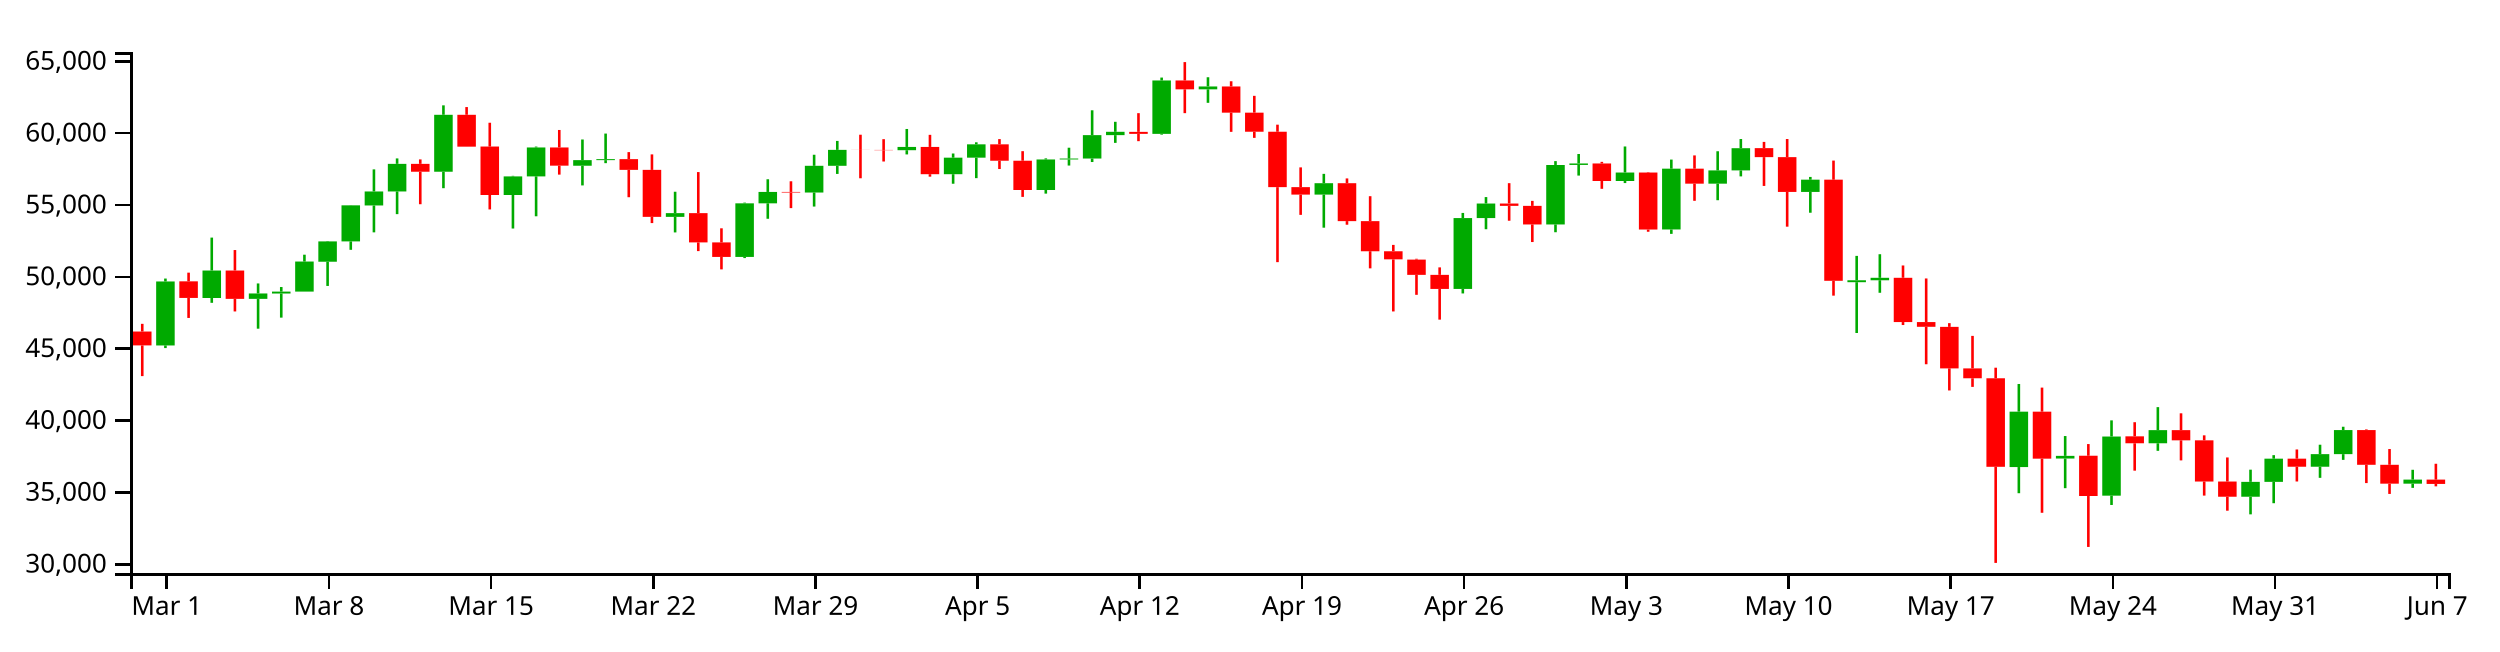
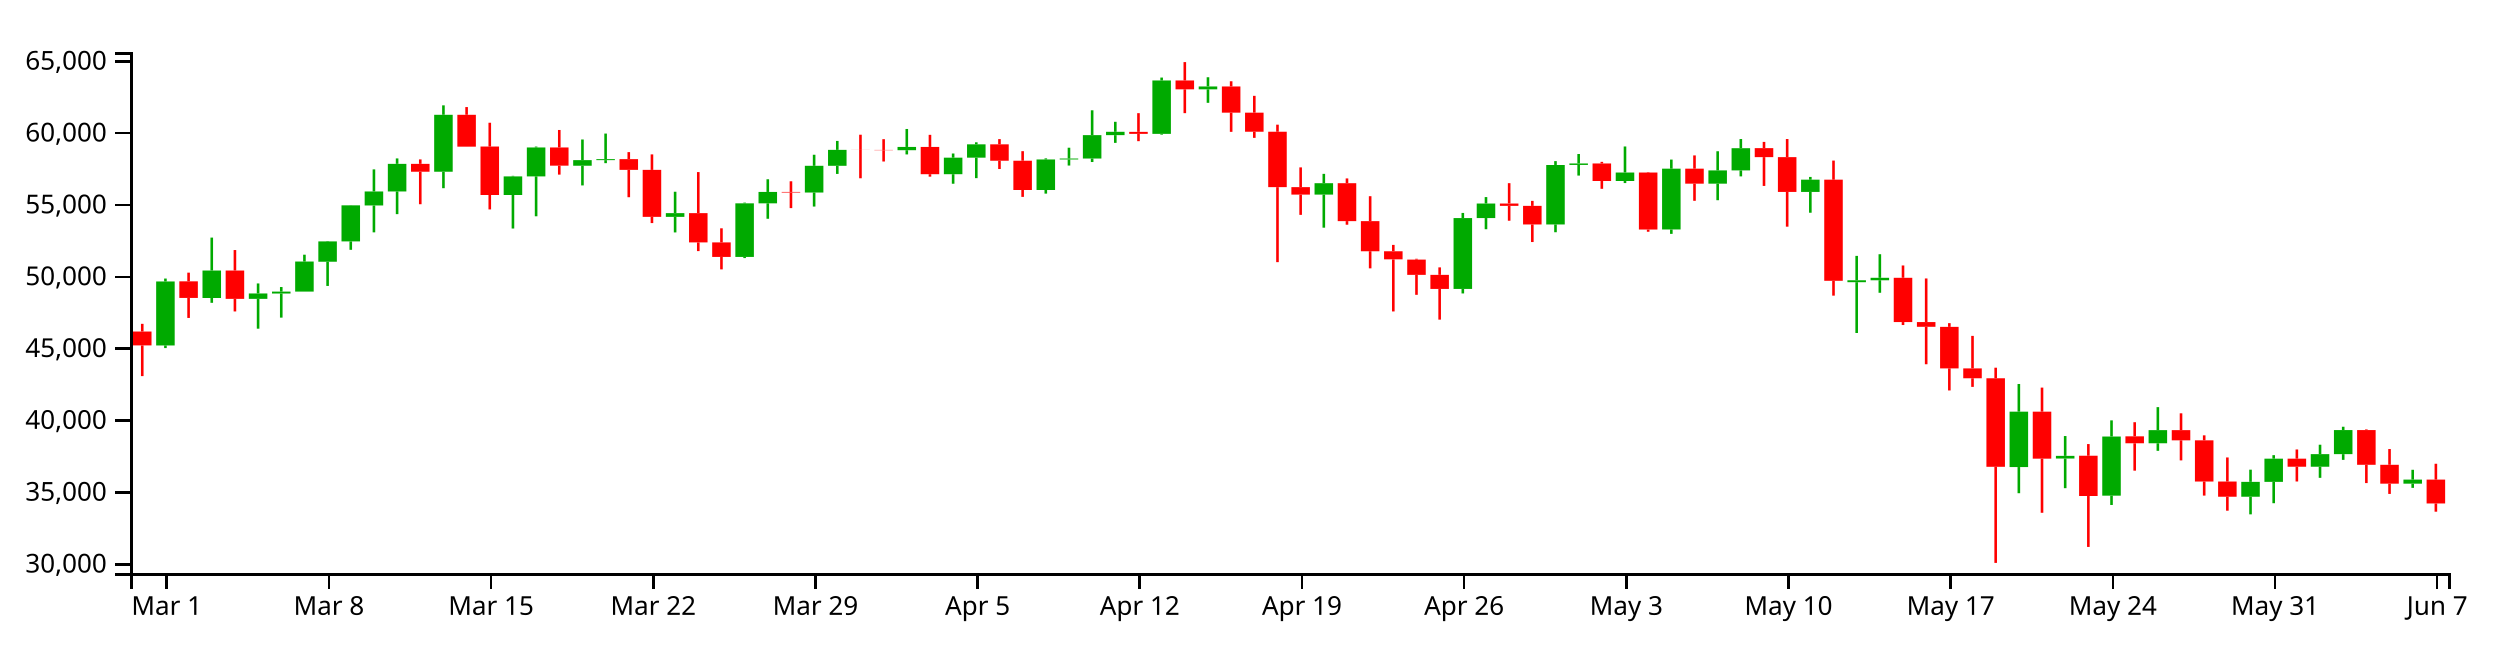
<svg xmlns="http://www.w3.org/2000/svg" version="1.1" width="960" height="250">
  <g transform="translate(50,20)">
    <style>.axis path,.axis line{fill:none;stroke:#000;shape-rendering:crispEdges;}path.candle{stroke:#000000;}path.candle.body{stroke-width:0;}path.candle.up{fill:#00AA00;stroke:#00AA00;}path.candle.down{fill:#FF0000;stroke:#FF0000;}</style>
    <g class="candlestick">
      <g class="data">
        <path class="candle body up" d="M 9.964 112.651 l 7.117 0 L 17.081 88.082 l -7.117 0 L 9.964 112.651 M 27.757 94.429 l 7.117 0 L 34.874 83.876 l -7.117 0 L 27.757 94.429 M 45.55 94.774 l 7.117 0 L 52.667 92.691 l -7.117 0 L 45.55 94.774 M 54.446 92.718 l 7.117 0 L 61.563 91.971 l -7.117 0 L 54.446 92.718 M 63.343 91.971 l 7.117 0 L 70.46 80.442 l -7.117 0 L 63.343 91.971 M 72.239 80.512 l 7.117 0 L 79.356 72.698 l -7.117 0 L 72.239 80.512 M 81.136 72.698 l 7.117 0 L 88.253 58.853 l -7.117 0 L 81.136 72.698 M 90.032 58.907 l 7.117 0 L 97.149 53.517 l -7.117 0 L 90.032 58.907 M 98.928 53.517 l 7.117 0 L 106.046 42.915 l -7.117 0 L 98.928 53.517 M 116.721 45.957 l 7.117 0 L 123.838 24.071 l -7.117 0 L 116.721 45.957 M 143.411 54.877 l 7.117 0 L 150.528 47.728 l -7.117 0 L 143.411 54.877 M 152.307 47.728 l 7.117 0 L 159.424 36.626 l -7.117 0 L 152.307 47.728 M 170.1 43.644 l 7.117 0 L 177.217 41.498 l -7.117 0 L 170.1 43.644 M 178.996 41.498 l 7.117 0 L 186.114 41.099 l -7.117 0 L 178.996 41.498 M 205.686 63.274 l 7.117 0 L 212.803 61.852 l -7.117 0 L 205.686 63.274 M 232.375 78.665 l 7.117 0 L 239.492 58.075 l -7.117 0 L 232.375 78.665 M 241.271 58.075 l 7.117 0 L 248.389 53.707 l -7.117 0 L 241.271 58.075 M 259.064 53.925 l 7.117 0 L 266.182 43.675 l -7.117 0 L 259.064 53.925 M 267.961 43.675 l 7.117 0 L 275.078 37.544 l -7.117 0 L 267.961 43.675 M 294.65 37.688 l 7.117 0 L 301.767 36.422 l -7.117 0 L 294.65 37.688 M 312.443 46.894 l 7.117 0 L 319.56 40.549 l -7.117 0 L 312.443 46.894 M 321.339 40.549 l 7.117 0 L 328.457 35.429 l -7.117 0 L 321.339 40.549 M 348.029 52.955 l 7.117 0 L 355.146 41.236 l -7.117 0 L 348.029 52.955 M 356.925 41.236 l 7.117 0 L 364.042 40.877 l -7.117 0 L 356.925 41.236 M 365.822 40.877 l 7.117 0 L 372.939 31.902 l -7.117 0 L 365.822 40.877 M 374.718 31.902 l 7.117 0 L 381.835 30.615 l -7.117 0 L 374.718 31.902 M 392.511 31.401 l 7.117 0 L 399.628 10.903 l -7.117 0 L 392.511 31.401 M 410.304 14.299 l 7.117 0 L 417.421 13.193 l -7.117 0 L 410.304 14.299 M 454.786 54.722 l 7.117 0 L 461.903 50.353 l -7.117 0 L 454.786 54.722 M 508.165 90.953 l 7.117 0 L 515.282 63.726 l -7.117 0 L 508.165 90.953 M 517.061 63.726 l 7.117 0 L 524.178 58.15 l -7.117 0 L 517.061 63.726 M 543.75 66.189 l 7.117 0 L 550.868 43.35 l -7.117 0 L 543.75 66.189 M 552.647 43.334 l 7.117 0 L 559.764 42.765 l -7.117 0 L 552.647 43.334 M 570.44 49.508 l 7.117 0 L 577.557 46.246 l -7.117 0 L 570.44 49.508 M 588.233 68.119 l 7.117 0 L 595.35 44.775 l -7.117 0 L 588.233 68.119 M 606.026 50.526 l 7.117 0 L 613.143 45.444 l -7.117 0 L 606.026 50.526 M 614.922 45.44 l 7.117 0 L 622.039 36.907 l -7.117 0 L 614.922 45.44 M 641.611 53.713 l 7.117 0 L 648.729 49.001 l -7.117 0 L 641.611 53.713 M 659.404 88.357 l 7.117 0 L 666.521 87.619 l -7.117 0 L 659.404 88.357 M 668.301 87.614 l 7.117 0 L 675.418 86.678 l -7.117 0 L 668.301 87.614 M 721.679 159.345 l 7.117 0 L 728.796 138.073 l -7.117 0 L 721.679 159.345 M 739.472 156.078 l 7.117 0 L 746.589 155.05 l -7.117 0 L 739.472 156.078 M 757.265 170.324 l 7.117 0 L 764.382 147.62 l -7.117 0 L 757.265 170.324 M 775.058 150.222 l 7.117 0 L 782.175 145.161 l -7.117 0 L 775.058 150.222 M 810.644 170.745 l 7.117 0 L 817.761 165.028 l -7.117 0 L 810.644 170.745 M 819.54 165.028 l 7.117 0 L 826.657 156.131 l -7.117 0 L 819.54 165.028 M 837.333 159.215 l 7.117 0 L 844.45 154.393 l -7.117 0 L 837.333 159.215 M 846.23 154.393 l 7.117 0 L 853.347 145.134 l -7.117 0 L 846.23 154.393 M 872.919 165.719 l 7.117 0 L 880.036 164.173 l -7.117 0 L 872.919 165.719" />
-         <path class="candle body down" d="M 1.068 107.302 l 7.117 0 L 8.185 112.643 l -7.117 0 L 1.068 107.302 M 18.86 88.034 l 7.117 0 L 25.978 94.407 l -7.117 0 L 18.86 88.034 M 36.653 83.876 l 7.117 0 L 43.77 94.774 l -7.117 0 L 36.653 83.876 M 107.825 42.915 l 7.117 0 L 114.942 45.957 l -7.117 0 L 107.825 42.915 M 125.618 24.071 l 7.117 0 L 132.735 36.321 l -7.117 0 L 125.618 24.071 M 134.514 36.278 l 7.117 0 L 141.631 54.877 l -7.117 0 L 134.514 36.278 M 161.204 36.626 l 7.117 0 L 168.321 43.605 l -7.117 0 L 161.204 36.626 M 187.893 41.111 l 7.117 0 L 195.01 45.241 l -7.117 0 L 187.893 41.111 M 196.789 45.241 l 7.117 0 L 203.906 63.274 l -7.117 0 L 196.789 45.241 M 214.582 61.842 l 7.117 0 L 221.699 73.093 l -7.117 0 L 214.582 61.842 M 223.479 73.093 l 7.117 0 L 230.596 78.665 l -7.117 0 L 223.479 73.093 M 250.168 53.707 l 7.117 0 L 257.285 53.925 l -7.117 0 L 250.168 53.707 M 276.857 37.544 l 7.117 0 L 283.974 37.577 l -7.117 0 L 276.857 37.544 M 285.754 37.583 l 7.117 0 L 292.871 37.688 l -7.117 0 L 285.754 37.583 M 303.547 36.422 l 7.117 0 L 310.664 46.894 l -7.117 0 L 303.547 36.422 M 330.236 35.429 l 7.117 0 L 337.353 41.712 l -7.117 0 L 330.236 35.429 M 339.132 41.718 l 7.117 0 L 346.25 52.955 l -7.117 0 L 339.132 41.718 M 383.615 30.635 l 7.117 0 L 390.732 31.401 l -7.117 0 L 383.615 30.635 M 401.407 10.903 l 7.117 0 L 408.525 14.299 l -7.117 0 L 401.407 10.903 M 419.2 13.2 l 7.117 0 L 426.317 23.263 l -7.117 0 L 419.2 13.2 M 428.097 23.263 l 7.117 0 L 435.214 30.591 l -7.117 0 L 428.097 23.263 M 436.993 30.591 l 7.117 0 L 444.11 51.871 l -7.117 0 L 436.993 30.591 M 445.89 51.871 l 7.117 0 L 453.007 54.722 l -7.117 0 L 445.89 51.871 M 463.683 50.353 l 7.117 0 L 470.8 64.905 l -7.117 0 L 463.683 50.353 M 472.579 64.905 l 7.117 0 L 479.696 76.474 l -7.117 0 L 472.579 64.905 M 481.475 76.474 l 7.117 0 L 488.593 79.595 l -7.117 0 L 481.475 76.474 M 490.372 79.676 l 7.117 0 L 497.489 85.539 l -7.117 0 L 490.372 79.676 M 499.268 85.539 l 7.117 0 L 506.385 90.953 l -7.117 0 L 499.268 85.539 M 525.958 58.15 l 7.117 0 L 533.075 59.064 l -7.117 0 L 525.958 58.15 M 534.854 59.064 l 7.117 0 L 541.971 66.189 l -7.117 0 L 534.854 59.064 M 561.543 42.781 l 7.117 0 L 568.661 49.508 l -7.117 0 L 561.543 42.781 M 579.336 46.246 l 7.117 0 L 586.453 68.147 l -7.117 0 L 579.336 46.246 M 597.129 44.775 l 7.117 0 L 604.246 50.526 l -7.117 0 L 597.129 44.775 M 623.818 36.882 l 7.117 0 L 630.936 40.334 l -7.117 0 L 623.818 36.882 M 632.715 40.334 l 7.117 0 L 639.832 53.713 l -7.117 0 L 632.715 40.334 M 650.508 49.001 l 7.117 0 L 657.625 87.838 l -7.117 0 L 650.508 49.001 M 677.197 86.663 l 7.117 0 L 684.314 103.664 l -7.117 0 L 677.197 86.663 M 686.094 103.664 l 7.117 0 L 693.211 105.493 l -7.117 0 L 686.094 103.664 M 694.99 105.518 l 7.117 0 L 702.107 121.457 l -7.117 0 L 694.99 105.518 M 703.886 121.458 l 7.117 0 L 711.004 125.255 l -7.117 0 L 703.886 121.458 M 712.783 125.255 l 7.117 0 L 719.9 159.241 l -7.117 0 L 712.783 125.255 M 730.576 138.08 l 7.117 0 L 737.693 156.141 l -7.117 0 L 730.576 138.08 M 748.369 155.001 l 7.117 0 L 755.486 170.468 l -7.117 0 L 748.369 155.001 M 766.162 147.539 l 7.117 0 L 773.279 150.222 l -7.117 0 L 766.162 147.539 M 783.954 145.161 l 7.117 0 L 791.072 149.089 l -7.117 0 L 783.954 145.161 M 792.851 149.089 l 7.117 0 L 799.968 164.905 l -7.117 0 L 792.851 149.089 M 801.747 164.915 l 7.117 0 L 808.864 170.745 l -7.117 0 L 801.747 164.915 M 828.437 156.131 l 7.117 0 L 835.554 159.225 l -7.117 0 L 828.437 156.131 M 855.126 145.135 l 7.117 0 L 862.243 158.475 l -7.117 0 L 855.126 145.135 M 864.022 158.474 l 7.117 0 L 871.14 165.735 l -7.117 0 L 864.022 158.474 M 881.815 164.173 l 7.117 0 L 888.932 165.818 l -7.117 0 L 881.815 164.173" />
+         <path class="candle body down" d="M 1.068 107.302 l 7.117 0 L 8.185 112.643 l -7.117 0 L 1.068 107.302 M 18.86 88.034 l 7.117 0 L 25.978 94.407 l -7.117 0 L 18.86 88.034 M 36.653 83.876 l 7.117 0 L 43.77 94.774 l -7.117 0 L 36.653 83.876 M 107.825 42.915 l 7.117 0 L 114.942 45.957 l -7.117 0 L 107.825 42.915 M 125.618 24.071 l 7.117 0 L 132.735 36.321 l -7.117 0 L 125.618 24.071 M 134.514 36.278 l 7.117 0 L 141.631 54.877 l -7.117 0 L 134.514 36.278 M 161.204 36.626 l 7.117 0 L 168.321 43.605 l -7.117 0 L 161.204 36.626 M 187.893 41.111 l 7.117 0 L 195.01 45.241 l -7.117 0 L 187.893 41.111 M 196.789 45.241 l 7.117 0 L 203.906 63.274 l -7.117 0 L 196.789 45.241 M 214.582 61.842 l 7.117 0 L 221.699 73.093 l -7.117 0 L 214.582 61.842 M 223.479 73.093 l 7.117 0 L 230.596 78.665 l -7.117 0 L 223.479 73.093 M 250.168 53.707 l 7.117 0 L 257.285 53.925 l -7.117 0 L 250.168 53.707 M 276.857 37.544 l 7.117 0 L 283.974 37.577 l -7.117 0 L 276.857 37.544 M 285.754 37.583 l 7.117 0 L 292.871 37.688 l -7.117 0 L 285.754 37.583 M 303.547 36.422 l 7.117 0 L 310.664 46.894 l -7.117 0 L 303.547 36.422 M 330.236 35.429 l 7.117 0 L 337.353 41.712 l -7.117 0 L 330.236 35.429 M 339.132 41.718 l 7.117 0 L 346.25 52.955 l -7.117 0 L 339.132 41.718 M 383.615 30.635 l 7.117 0 L 390.732 31.401 l -7.117 0 L 383.615 30.635 M 401.407 10.903 l 7.117 0 L 408.525 14.299 l -7.117 0 L 401.407 10.903 M 419.2 13.2 l 7.117 0 L 426.317 23.263 l -7.117 0 L 419.2 13.2 M 428.097 23.263 l 7.117 0 L 435.214 30.591 l -7.117 0 L 428.097 23.263 M 436.993 30.591 l 7.117 0 L 444.11 51.871 l -7.117 0 L 436.993 30.591 M 445.89 51.871 l 7.117 0 L 453.007 54.722 l -7.117 0 L 445.89 51.871 M 463.683 50.353 l 7.117 0 L 470.8 64.905 l -7.117 0 L 463.683 50.353 M 472.579 64.905 l 7.117 0 L 479.696 76.474 l -7.117 0 L 472.579 64.905 M 481.475 76.474 l 7.117 0 L 488.593 79.595 l -7.117 0 L 481.475 76.474 M 490.372 79.676 l 7.117 0 L 497.489 85.539 l -7.117 0 L 490.372 79.676 M 499.268 85.539 l 7.117 0 L 506.385 90.953 l -7.117 0 L 499.268 85.539 M 525.958 58.15 l 7.117 0 L 533.075 59.064 l -7.117 0 L 525.958 58.15 M 534.854 59.064 l 7.117 0 L 541.971 66.189 l -7.117 0 L 534.854 59.064 M 561.543 42.781 l 7.117 0 L 568.661 49.508 l -7.117 0 L 561.543 42.781 M 579.336 46.246 l 7.117 0 L 586.453 68.147 l -7.117 0 L 579.336 46.246 M 597.129 44.775 l 7.117 0 L 604.246 50.526 l -7.117 0 L 597.129 44.775 M 623.818 36.882 l 7.117 0 L 630.936 40.334 l -7.117 0 L 623.818 36.882 M 632.715 40.334 l 7.117 0 L 639.832 53.713 l -7.117 0 L 632.715 40.334 M 650.508 49.001 l 7.117 0 L 657.625 87.838 l -7.117 0 L 650.508 49.001 M 677.197 86.663 l 7.117 0 L 684.314 103.664 l -7.117 0 L 677.197 86.663 M 686.094 103.664 l 7.117 0 L 693.211 105.493 l -7.117 0 L 686.094 103.664 M 694.99 105.518 l 7.117 0 L 702.107 121.457 l -7.117 0 L 694.99 105.518 M 703.886 121.458 l 7.117 0 L 711.004 125.255 l -7.117 0 L 703.886 121.458 M 712.783 125.255 l 7.117 0 L 719.9 159.241 l -7.117 0 L 712.783 125.255 M 730.576 138.08 l 7.117 0 L 737.693 156.141 l -7.117 0 L 730.576 138.08 M 748.369 155.001 l 7.117 0 L 755.486 170.468 l -7.117 0 L 748.369 155.001 M 766.162 147.539 l 7.117 0 L 773.279 150.222 l -7.117 0 L 766.162 147.539 M 783.954 145.161 l 7.117 0 L 791.072 149.089 l -7.117 0 L 783.954 145.161 M 792.851 149.089 l 7.117 0 L 799.968 164.905 l -7.117 0 L 792.851 149.089 M 801.747 164.915 l 7.117 0 L 808.864 170.745 l -7.117 0 L 801.747 164.915 M 828.437 156.131 l 7.117 0 L 835.554 159.225 l -7.117 0 L 828.437 156.131 M 855.126 145.135 l 7.117 0 L 862.243 158.475 l -7.117 0 L 855.126 145.135 M 864.022 158.474 l 7.117 0 L 871.14 165.735 l -7.117 0 L 864.022 158.474 M 881.815 164.173 l 7.117 0 L 888.932 173.331 l -7.117 0 L 881.815 164.173" />
        <path class="candle body equal" />
        <path class="candle wick up" d="M 13.523 86.962 L 13.523 88.082 M 13.523 112.651 L 13.523 113.664 M 31.315 71.237 L 31.315 83.876 M 31.315 94.429 L 31.315 96.283 M 49.108 88.844 L 49.108 92.691 M 49.108 94.774 L 49.108 106.218 M 58.005 90.217 L 58.005 91.971 M 58.005 92.718 L 58.005 101.97 M 66.901 77.803 L 66.901 80.442 M 66.901 91.971 L 66.901 91.971 M 75.798 72.546 L 75.798 72.698 M 75.798 80.512 L 75.798 89.805 M 84.694 58.795 L 84.694 58.853 M 84.694 72.698 L 84.694 75.93 M 93.591 45.042 L 93.591 53.517 M 93.591 58.907 L 93.591 69.223 M 102.487 40.836 L 102.487 42.915 M 102.487 53.517 L 102.487 62.228 M 120.28 20.454 L 120.28 24.071 M 120.28 45.957 L 120.28 52.267 M 146.969 47.521 L 146.969 47.728 M 146.969 54.877 L 146.969 67.754 M 155.866 36.285 L 155.866 36.626 M 155.866 47.728 L 155.866 63.051 M 173.659 33.564 L 173.659 41.498 M 173.659 43.644 L 173.659 51.204 M 182.555 31.29 L 182.555 41.099 M 182.555 41.498 L 182.555 42.655 M 209.244 53.631 L 209.244 61.852 M 209.244 63.274 L 209.244 69.251 M 235.934 57.81 L 235.934 58.075 M 235.934 78.665 L 235.934 79.102 M 244.83 48.834 L 244.83 53.707 M 244.83 58.075 L 244.83 64.009 M 262.623 39.424 L 262.623 43.675 M 262.623 53.925 L 262.623 59.319 M 271.519 34.115 L 271.519 37.544 M 271.519 43.675 L 271.519 46.787 M 298.209 29.525 L 298.209 36.422 M 298.209 37.688 L 298.209 39.299 M 316.002 38.944 L 316.002 40.549 M 316.002 46.894 L 316.002 50.557 M 324.898 34.645 L 324.898 35.429 M 324.898 40.549 L 324.898 48.407 M 351.587 40.817 L 351.587 41.236 M 351.587 52.955 L 351.587 54.354 M 360.484 36.726 L 360.484 40.877 M 360.484 41.236 L 360.484 43.572 M 369.38 22.352 L 369.38 31.902 M 369.38 40.877 L 369.38 42.215 M 378.277 26.771 L 378.277 30.615 M 378.277 31.902 L 378.277 34.863 M 396.07 9.784 L 396.07 10.903 M 396.07 31.401 L 396.07 31.703 M 413.862 9.662 L 413.862 13.193 M 413.862 14.299 L 413.862 19.483 M 458.345 46.76 L 458.345 50.353 M 458.345 54.722 L 458.345 67.43 M 511.723 61.766 L 511.723 63.726 M 511.723 90.953 L 511.723 92.681 M 520.62 55.678 L 520.62 58.15 M 520.62 63.726 L 520.62 68.026 M 547.309 41.867 L 547.309 43.35 M 547.309 66.189 L 547.309 69.179 M 556.206 39.136 L 556.206 42.765 M 556.206 43.334 L 556.206 47.423 M 573.998 36.248 L 573.998 46.246 M 573.998 49.508 L 573.998 50.298 M 591.791 41.278 L 591.791 44.775 M 591.791 68.119 L 591.791 69.803 M 609.584 38.077 L 609.584 45.444 M 609.584 50.526 L 609.584 56.883 M 618.481 33.387 L 618.481 36.907 M 618.481 45.44 L 618.481 47.733 M 645.17 47.94 L 645.17 49.001 M 645.17 53.713 L 645.17 61.692 M 662.963 78.26 L 662.963 87.619 M 662.963 88.357 L 662.963 107.874 M 671.859 77.621 L 671.859 86.678 M 671.859 87.614 L 671.859 92.426 M 725.238 127.451 L 725.238 138.073 M 725.238 159.345 L 725.238 169.394 M 743.031 147.44 L 743.031 155.05 M 743.031 156.078 L 743.031 167.459 M 760.824 141.42 L 760.824 147.62 M 760.824 170.324 L 760.824 173.913 M 778.617 136.338 L 778.617 145.161 M 778.617 150.222 L 778.617 153.115 M 814.202 160.356 L 814.202 165.028 M 814.202 170.745 L 814.202 177.51 M 823.099 154.778 L 823.099 156.131 M 823.099 165.028 L 823.099 173.235 M 840.892 150.772 L 840.892 154.393 M 840.892 159.215 L 840.892 163.49 M 849.788 143.87 L 849.788 145.134 M 849.788 154.393 L 849.788 156.593 M 876.477 160.4 L 876.477 164.173 M 876.477 165.719 L 876.477 167.341" style="stroke-width: 1px;" />
-         <path class="candle wick down" d="M 4.626 104.351 L 4.626 107.302 M 4.626 112.643 L 4.626 124.426 M 22.419 84.7 L 22.419 88.034 M 22.419 94.407 L 22.419 102.093 M 40.212 76.016 L 40.212 83.876 M 40.212 94.774 L 40.212 99.597 M 111.383 41.214 L 111.383 42.915 M 111.383 45.957 L 111.383 58.421 M 129.176 21.112 L 129.176 24.071 M 129.176 36.321 L 129.176 36.329 M 138.073 27.133 L 138.073 36.278 M 138.073 54.877 L 138.073 60.423 M 164.762 29.911 L 164.762 36.626 M 164.762 43.605 L 164.762 47.054 M 191.451 38.413 L 191.451 41.111 M 191.451 45.241 L 191.451 55.732 M 200.348 39.287 L 200.348 45.241 M 200.348 63.274 L 200.348 65.664 M 218.141 46.077 L 218.141 61.842 M 218.141 73.093 L 218.141 76.424 M 227.037 67.667 L 227.037 73.093 M 227.037 78.665 L 227.037 83.444 M 253.727 49.61 L 253.727 53.707 M 253.727 53.925 L 253.727 59.916 M 280.416 31.732 L 280.416 37.544 M 280.416 37.577 L 280.416 48.455 M 289.312 33.442 L 289.312 37.583 M 289.312 37.688 L 289.312 42.019 M 307.105 31.777 L 307.105 36.422 M 307.105 46.894 L 307.105 47.843 M 333.794 33.413 L 333.794 35.429 M 333.794 41.712 L 333.794 44.902 M 342.691 38.049 L 342.691 41.718 M 342.691 52.955 L 342.691 55.606 M 387.173 23.455 L 387.173 30.635 M 387.173 31.401 L 387.173 34.211 M 404.966 3.846 L 404.966 10.903 M 404.966 14.299 L 404.966 23.45 M 422.759 11.203 L 422.759 13.2 M 422.759 23.263 L 422.759 30.628 M 431.655 16.801 L 431.655 23.263 M 431.655 30.591 L 431.655 32.941 M 440.552 27.875 L 440.552 30.591 M 440.552 51.871 L 440.552 80.665 M 449.448 44.274 L 449.448 51.871 M 449.448 54.722 L 449.448 62.511 M 467.241 48.517 L 467.241 50.353 M 467.241 64.905 L 467.241 66.293 M 476.138 55.339 L 476.138 64.905 M 476.138 76.474 L 476.138 83.045 M 485.034 74.041 L 485.034 76.474 M 485.034 79.595 L 485.034 99.597 M 493.93 79.369 L 493.93 79.676 M 493.93 85.539 L 493.93 93.213 M 502.827 82.67 L 502.827 85.539 M 502.827 90.953 L 502.827 102.742 M 529.516 50.337 L 529.516 58.15 M 529.516 59.064 L 529.516 64.764 M 538.413 57.135 L 538.413 59.064 M 538.413 66.189 L 538.413 72.942 M 565.102 42.154 L 565.102 42.781 M 565.102 49.508 L 565.102 52.504 M 582.895 46.077 L 582.895 46.246 M 582.895 68.147 L 582.895 68.993 M 600.688 39.677 L 600.688 44.775 M 600.688 50.526 L 600.688 57.112 M 627.377 34.49 L 627.377 36.882 M 627.377 40.334 L 627.377 51.398 M 636.273 33.387 L 636.273 40.334 M 636.273 53.713 L 636.273 67.044 M 654.066 41.663 L 654.066 49.001 M 654.066 87.838 L 654.066 93.528 M 680.756 81.941 L 680.756 86.663 M 680.756 103.664 L 680.756 104.811 M 689.652 86.93 L 689.652 103.664 M 689.652 105.493 L 689.652 119.872 M 698.549 104.088 L 698.549 105.518 M 698.549 121.457 L 698.549 129.938 M 707.445 108.981 L 707.445 121.458 M 707.445 125.255 L 707.445 128.564 M 716.341 121.199 L 716.341 125.255 M 716.341 159.241 L 716.341 196.154 M 734.134 128.84 L 734.134 138.08 M 734.134 156.141 L 734.134 176.909 M 751.927 150.52 L 751.927 155.001 M 751.927 170.468 L 751.927 190.024 M 769.72 142.128 L 769.72 147.539 M 769.72 150.222 L 769.72 160.733 M 787.513 138.71 L 787.513 145.161 M 787.513 149.089 L 787.513 156.79 M 796.409 147.17 L 796.409 149.089 M 796.409 164.905 L 796.409 170.31 M 805.306 155.663 L 805.306 164.915 M 805.306 170.745 L 805.306 176.11 M 831.995 152.594 L 831.995 156.131 M 831.995 159.225 L 831.995 164.892 M 858.685 144.901 L 858.685 145.135 M 858.685 158.475 L 858.685 165.503 M 867.581 152.427 L 867.581 158.474 M 867.581 165.735 L 867.581 169.67 M 885.374 158.083 L 885.374 164.173 M 885.374 165.818 L 885.374 166.756" style="stroke-width: 1px;" />
+         <path class="candle wick down" d="M 4.626 104.351 L 4.626 107.302 M 4.626 112.643 L 4.626 124.426 M 22.419 84.7 L 22.419 88.034 M 22.419 94.407 L 22.419 102.093 M 40.212 76.016 L 40.212 83.876 M 40.212 94.774 L 40.212 99.597 M 111.383 41.214 L 111.383 42.915 M 111.383 45.957 L 111.383 58.421 M 129.176 21.112 L 129.176 24.071 M 129.176 36.321 L 129.176 36.329 M 138.073 27.133 L 138.073 36.278 M 138.073 54.877 L 138.073 60.423 M 164.762 29.911 L 164.762 36.626 M 164.762 43.605 L 164.762 47.054 M 191.451 38.413 L 191.451 41.111 M 191.451 45.241 L 191.451 55.732 M 200.348 39.287 L 200.348 45.241 M 200.348 63.274 L 200.348 65.664 M 218.141 46.077 L 218.141 61.842 M 218.141 73.093 L 218.141 76.424 M 227.037 67.667 L 227.037 73.093 M 227.037 78.665 L 227.037 83.444 M 253.727 49.61 L 253.727 53.707 M 253.727 53.925 L 253.727 59.916 M 280.416 31.732 L 280.416 37.544 M 280.416 37.577 L 280.416 48.455 M 289.312 33.442 L 289.312 37.583 M 289.312 37.688 L 289.312 42.019 M 307.105 31.777 L 307.105 36.422 M 307.105 46.894 L 307.105 47.843 M 333.794 33.413 L 333.794 35.429 M 333.794 41.712 L 333.794 44.902 M 342.691 38.049 L 342.691 41.718 M 342.691 52.955 L 342.691 55.606 M 387.173 23.455 L 387.173 30.635 M 387.173 31.401 L 387.173 34.211 M 404.966 3.846 L 404.966 10.903 M 404.966 14.299 L 404.966 23.45 M 422.759 11.203 L 422.759 13.2 M 422.759 23.263 L 422.759 30.628 M 431.655 16.801 L 431.655 23.263 M 431.655 30.591 L 431.655 32.941 M 440.552 27.875 L 440.552 30.591 M 440.552 51.871 L 440.552 80.665 M 449.448 44.274 L 449.448 51.871 M 449.448 54.722 L 449.448 62.511 M 467.241 48.517 L 467.241 50.353 M 467.241 64.905 L 467.241 66.293 M 476.138 55.339 L 476.138 64.905 M 476.138 76.474 L 476.138 83.045 M 485.034 74.041 L 485.034 76.474 M 485.034 79.595 L 485.034 99.597 M 493.93 79.369 L 493.93 79.676 M 493.93 85.539 L 493.93 93.213 M 502.827 82.67 L 502.827 85.539 M 502.827 90.953 L 502.827 102.742 M 529.516 50.337 L 529.516 58.15 M 529.516 59.064 L 529.516 64.764 M 538.413 57.135 L 538.413 59.064 M 538.413 66.189 L 538.413 72.942 M 565.102 42.154 L 565.102 42.781 M 565.102 49.508 L 565.102 52.504 M 582.895 46.077 L 582.895 46.246 M 582.895 68.147 L 582.895 68.993 M 600.688 39.677 L 600.688 44.775 M 600.688 50.526 L 600.688 57.112 M 627.377 34.49 L 627.377 36.882 M 627.377 40.334 L 627.377 51.398 M 636.273 33.387 L 636.273 40.334 M 636.273 53.713 L 636.273 67.044 M 654.066 41.663 L 654.066 49.001 M 654.066 87.838 L 654.066 93.528 M 680.756 81.941 L 680.756 86.663 M 680.756 103.664 L 680.756 104.811 M 689.652 86.93 L 689.652 103.664 M 689.652 105.493 L 689.652 119.872 M 698.549 104.088 L 698.549 105.518 M 698.549 121.457 L 698.549 129.938 M 707.445 108.981 L 707.445 121.458 M 707.445 125.255 L 707.445 128.564 M 716.341 121.199 L 716.341 125.255 M 716.341 159.241 L 716.341 196.154 M 734.134 128.84 L 734.134 138.08 M 734.134 156.141 L 734.134 176.909 M 751.927 150.52 L 751.927 155.001 M 751.927 170.468 L 751.927 190.024 M 769.72 142.128 L 769.72 147.539 M 769.72 150.222 L 769.72 160.733 M 787.513 138.71 L 787.513 145.161 M 787.513 149.089 L 787.513 156.79 M 796.409 147.17 L 796.409 149.089 M 796.409 164.905 L 796.409 170.31 M 805.306 155.663 L 805.306 164.915 M 805.306 170.745 L 805.306 176.11 M 831.995 152.594 L 831.995 156.131 M 831.995 159.225 L 831.995 164.892 M 858.685 144.901 L 858.685 145.135 M 858.685 158.475 L 858.685 165.503 M 867.581 152.427 L 867.581 158.474 M 867.581 165.735 L 867.581 169.67 M 885.374 158.083 L 885.374 164.173 M 885.374 173.331 L 885.374 176.493" style="stroke-width: 1px;" />
        <path class="candle wick equal" style="stroke-width: 1px;" />
      </g>
    </g>
    <g class="x axis" transform="translate(0,200)" fill="none" font-size="10" font-family="sans-serif" text-anchor="middle">
      <path class="domain" stroke="#000" d="M0.5,6V0.5H890.5V6" />
      <g class="tick" opacity="1" transform="translate(13.52259,0)">
        <line stroke="#000" y2="6" x1="0.5" x2="0.5" />
        <text fill="#000" y="9" x="0.5" dy="0.71em">Mar  1</text>
      </g>
      <g class="tick" opacity="1" transform="translate(75.79768,0)">
        <line stroke="#000" y2="6" x1="0.5" x2="0.5" />
        <text fill="#000" y="9" x="0.5" dy="0.71em">Mar  8</text>
      </g>
      <g class="tick" opacity="1" transform="translate(138.0728,0)">
        <line stroke="#000" y2="6" x1="0.5" x2="0.5" />
        <text fill="#000" y="9" x="0.5" dy="0.71em">Mar 15</text>
      </g>
      <g class="tick" opacity="1" transform="translate(200.3479,0)">
        <line stroke="#000" y2="6" x1="0.5" x2="0.5" />
        <text fill="#000" y="9" x="0.5" dy="0.71em">Mar 22</text>
      </g>
      <g class="tick" opacity="1" transform="translate(262.623,0)">
        <line stroke="#000" y2="6" x1="0.5" x2="0.5" />
        <text fill="#000" y="9" x="0.5" dy="0.71em">Mar 29</text>
      </g>
      <g class="tick" opacity="1" transform="translate(324.898,0)">
        <line stroke="#000" y2="6" x1="0.5" x2="0.5" />
        <text fill="#000" y="9" x="0.5" dy="0.71em">Apr  5</text>
      </g>
      <g class="tick" opacity="1" transform="translate(387.1731,0)">
        <line stroke="#000" y2="6" x1="0.5" x2="0.5" />
        <text fill="#000" y="9" x="0.5" dy="0.71em">Apr 12</text>
      </g>
      <g class="tick" opacity="1" transform="translate(449.4482,0)">
        <line stroke="#000" y2="6" x1="0.5" x2="0.5" />
        <text fill="#000" y="9" x="0.5" dy="0.71em">Apr 19</text>
      </g>
      <g class="tick" opacity="1" transform="translate(511.7233,0)">
        <line stroke="#000" y2="6" x1="0.5" x2="0.5" />
        <text fill="#000" y="9" x="0.5" dy="0.71em">Apr 26</text>
      </g>
      <g class="tick" opacity="1" transform="translate(573.9984,0)">
        <line stroke="#000" y2="6" x1="0.5" x2="0.5" />
        <text fill="#000" y="9" x="0.5" dy="0.71em">May  3</text>
      </g>
      <g class="tick" opacity="1" transform="translate(636.2735,0)">
        <line stroke="#000" y2="6" x1="0.5" x2="0.5" />
        <text fill="#000" y="9" x="0.5" dy="0.71em">May 10</text>
      </g>
      <g class="tick" opacity="1" transform="translate(698.5486,0)">
        <line stroke="#000" y2="6" x1="0.5" x2="0.5" />
        <text fill="#000" y="9" x="0.5" dy="0.71em">May 17</text>
      </g>
      <g class="tick" opacity="1" transform="translate(760.8237,0)">
        <line stroke="#000" y2="6" x1="0.5" x2="0.5" />
        <text fill="#000" y="9" x="0.5" dy="0.71em">May 24</text>
      </g>
      <g class="tick" opacity="1" transform="translate(823.0988,0)">
        <line stroke="#000" y2="6" x1="0.5" x2="0.5" />
        <text fill="#000" y="9" x="0.5" dy="0.71em">May 31</text>
      </g>
      <g class="tick" opacity="1" transform="translate(885.3739,0)">
        <line stroke="#000" y2="6" x1="0.5" x2="0.5" />
        <text fill="#000" y="9" x="0.5" dy="0.71em">Jun  7</text>
      </g>
    </g>
    <g class="y axis" fill="none" font-size="10" font-family="sans-serif" text-anchor="end">
      <path class="domain" stroke="#000" d="M-6,200.5H0.5V0.5H-6" />
      <g class="tick" opacity="1" transform="translate(0,196.1538)">
        <line stroke="#000" x2="-6" y1="0.5" y2="0.5" />
        <text fill="#000" x="-9" y="0.5" dy="0.32em">30,000</text>
      </g>
      <g class="tick" opacity="1" transform="translate(0,168.5662)">
        <line stroke="#000" x2="-6" y1="0.5" y2="0.5" />
        <text fill="#000" x="-9" y="0.5" dy="0.32em">35,000</text>
      </g>
      <g class="tick" opacity="1" transform="translate(0,140.9786)">
        <line stroke="#000" x2="-6" y1="0.5" y2="0.5" />
        <text fill="#000" x="-9" y="0.5" dy="0.32em">40,000</text>
      </g>
      <g class="tick" opacity="1" transform="translate(0,113.391)">
        <line stroke="#000" x2="-6" y1="0.5" y2="0.5" />
        <text fill="#000" x="-9" y="0.5" dy="0.32em">45,000</text>
      </g>
      <g class="tick" opacity="1" transform="translate(0,85.80342)">
        <line stroke="#000" x2="-6" y1="0.5" y2="0.5" />
        <text fill="#000" x="-9" y="0.5" dy="0.32em">50,000</text>
      </g>
      <g class="tick" opacity="1" transform="translate(0,58.21581)">
        <line stroke="#000" x2="-6" y1="0.5" y2="0.5" />
        <text fill="#000" x="-9" y="0.5" dy="0.32em">55,000</text>
      </g>
      <g class="tick" opacity="1" transform="translate(0,30.6282)">
        <line stroke="#000" x2="-6" y1="0.5" y2="0.5" />
        <text fill="#000" x="-9" y="0.5" dy="0.32em">60,000</text>
      </g>
      <g class="tick" opacity="1" transform="translate(0,3.040596)">
        <line stroke="#000" x2="-6" y1="0.5" y2="0.5" />
        <text fill="#000" x="-9" y="0.5" dy="0.32em">65,000</text>
      </g>
      <text transform="rotate(-90)" y="6" dy=".71em" style="text-anchor: end;">Price ($)</text>
    </g>
  </g>
</svg>
